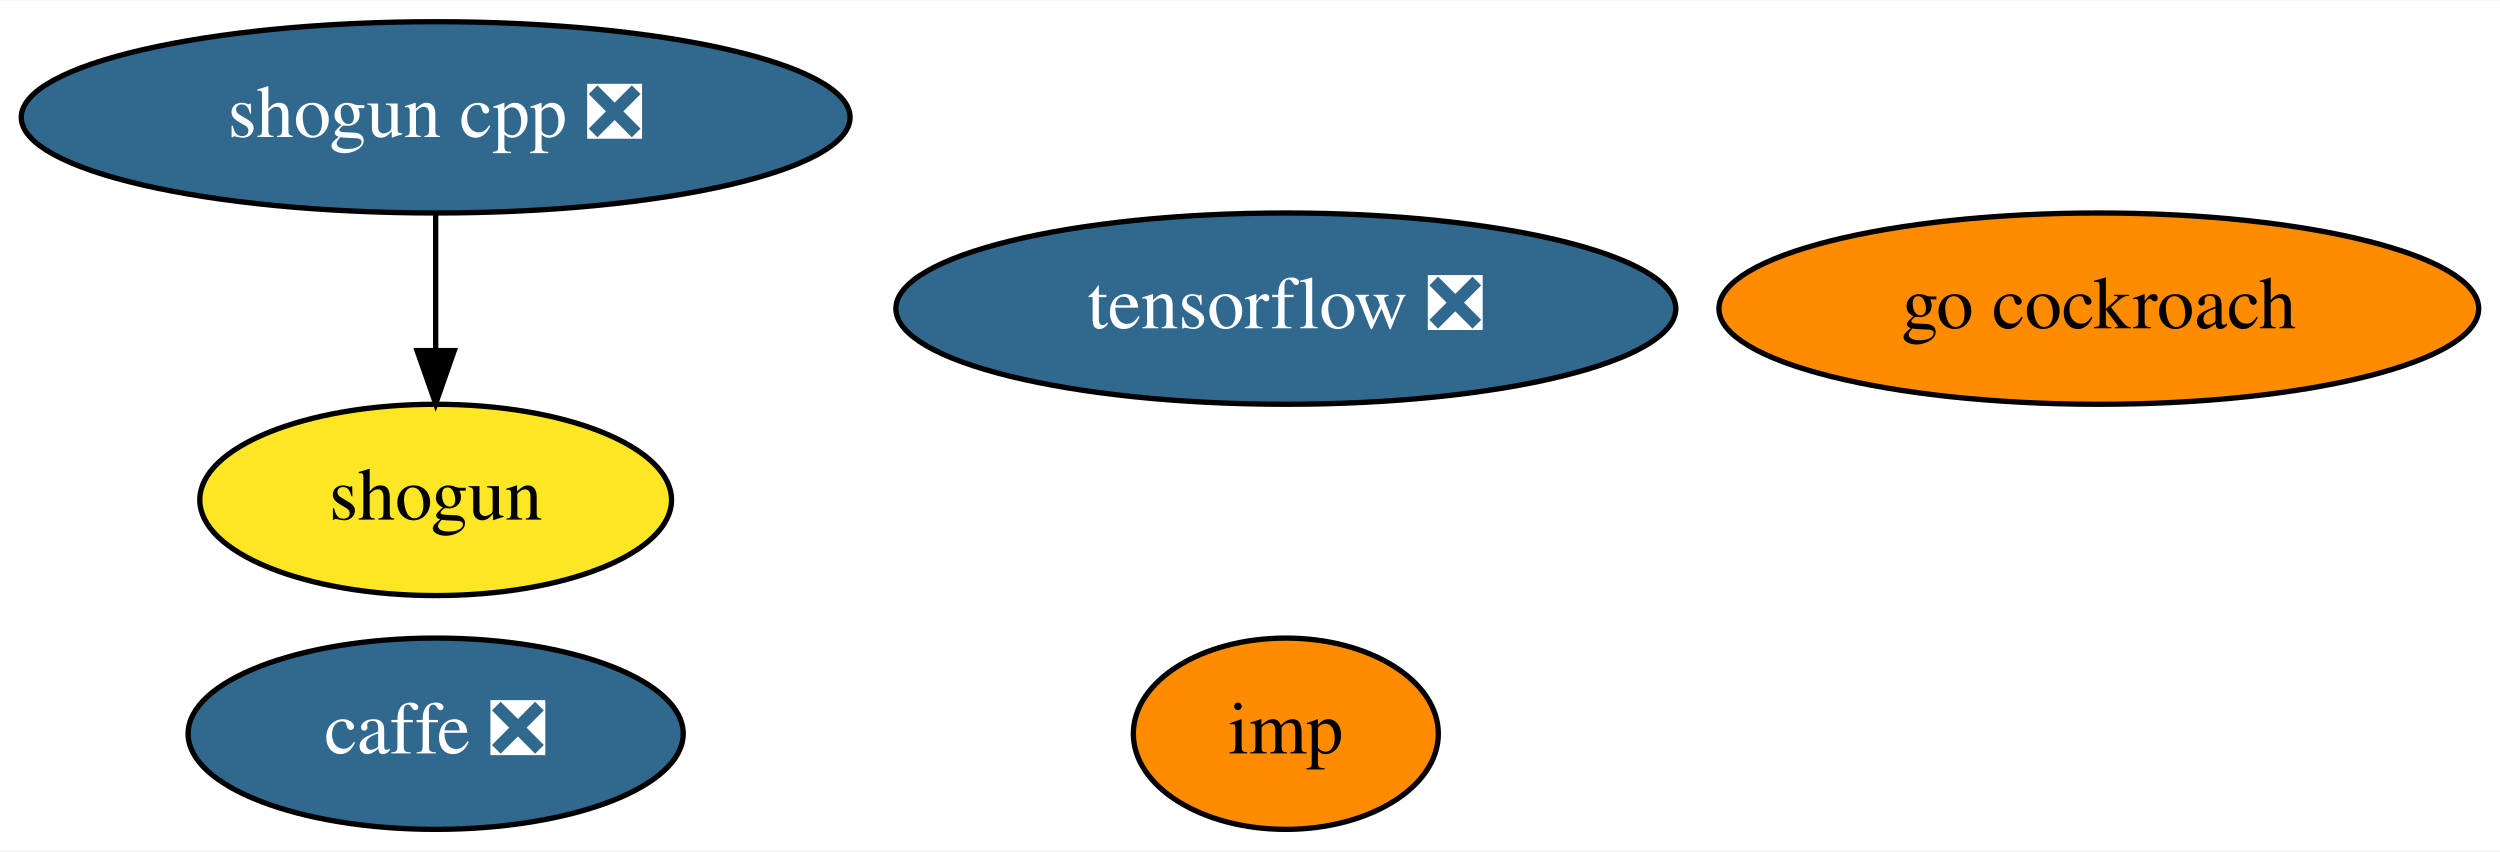
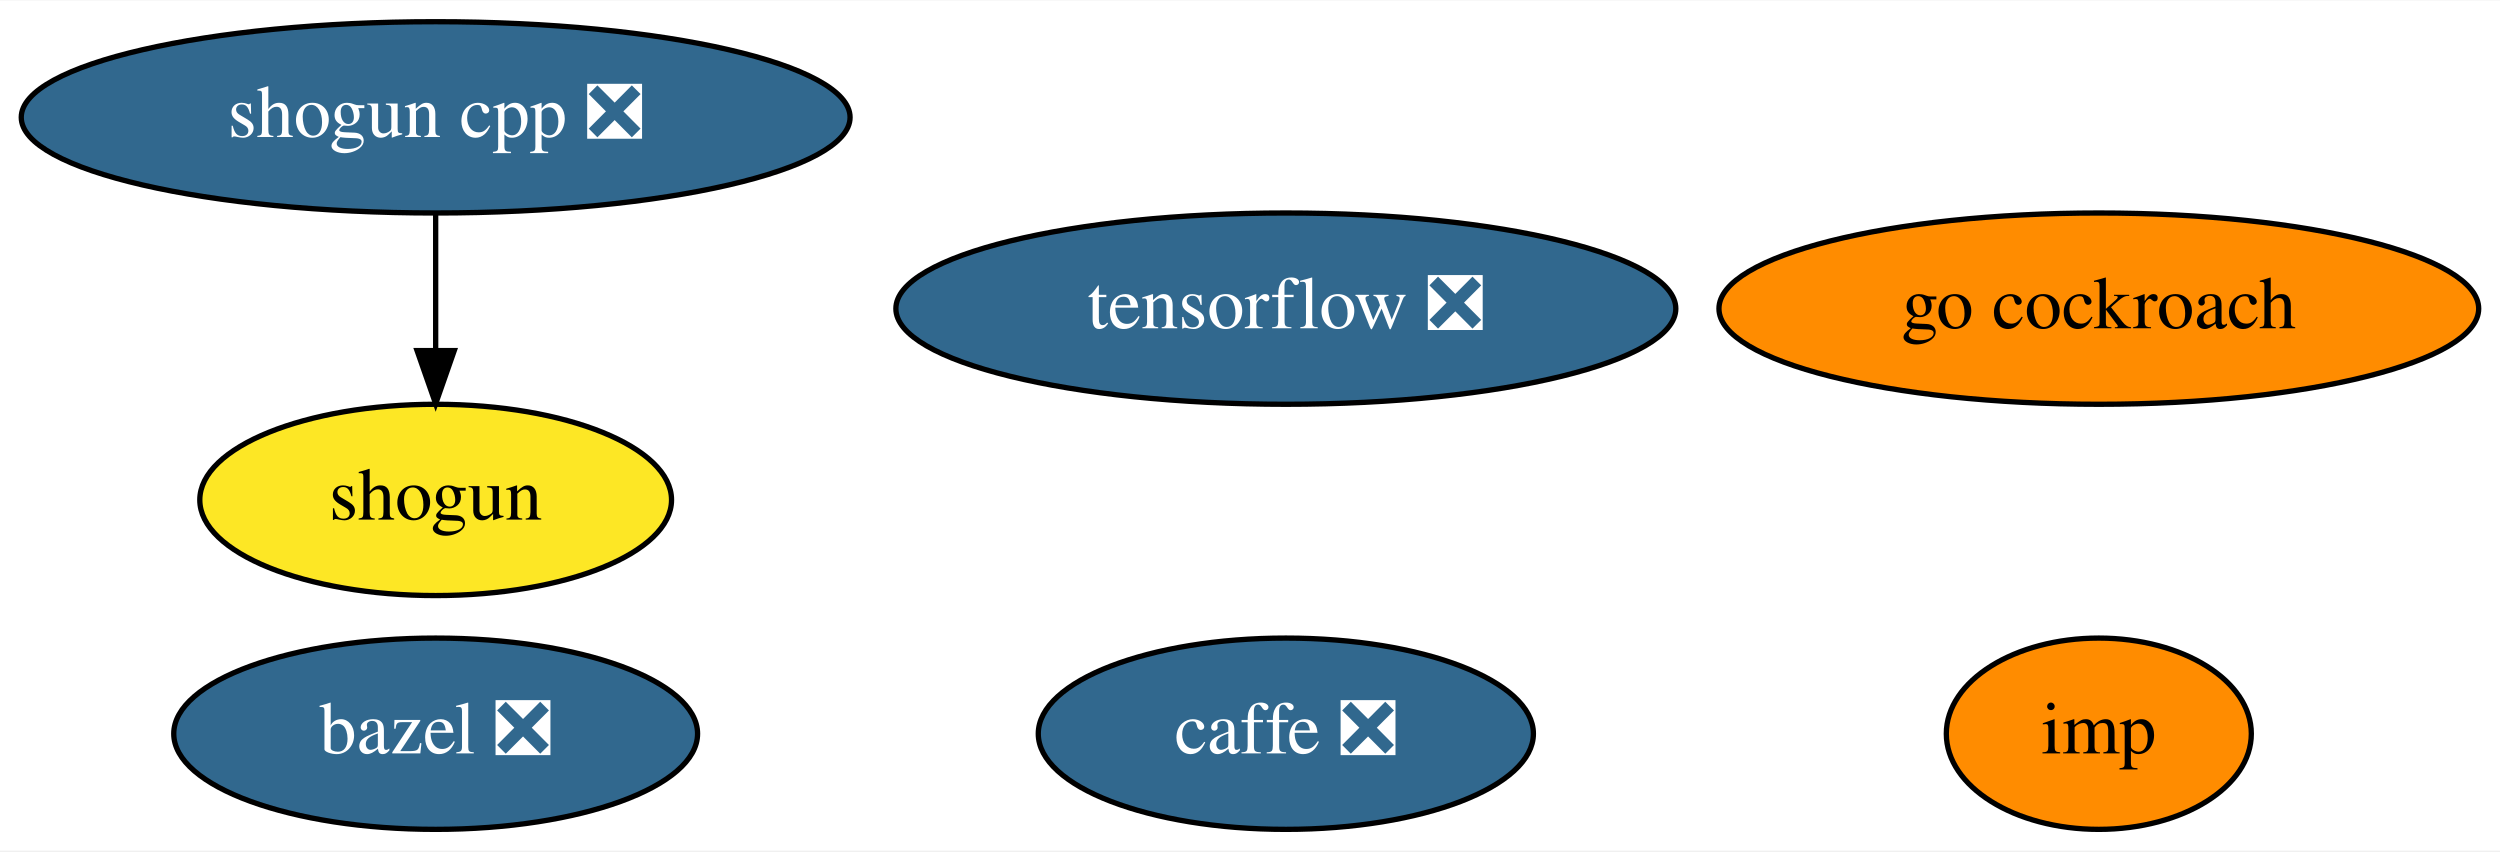
<svg xmlns="http://www.w3.org/2000/svg" xmlns:xlink="http://www.w3.org/1999/xlink" width="470pt" height="160pt" viewBox="0.00 0.00 470.49 160.00">
  <g id="graph0" class="graph" transform="scale(1 1) rotate(0) translate(4 156)">
    <polygon fill="white" stroke="transparent" points="-4,4 -4,-156 466.49,-156 466.49,4 -4,4" />
    <g id="node1" class="node">
      <g id="a_node1">
-         <a xlink:href="https://github.com/conda-forge/caffe-feedstock/pull/73" xlink:title="caffe ❎">
-           <ellipse fill="#31688e" stroke="black" cx="77.99" cy="-18" rx="46.59" ry="18" />
-           <text text-anchor="middle" x="77.99" y="-14.3" font-family="Times,serif" font-size="14.00" fill="white">caffe ❎</text>
+         <a xlink:href="https://github.com/conda-forge/bazel-feedstock/pull/82" xlink:title="bazel ❎">
+           <ellipse fill="#31688e" stroke="black" cx="77.99" cy="-18" rx="49.29" ry="18" />
+           <text text-anchor="middle" x="77.99" y="-14.3" font-family="Times,serif" font-size="14.00" fill="white">bazel ❎</text>
        </a>
      </g>
    </g>
    <g id="node2" class="node">
      <g id="a_node2">
+         <a xlink:href="https://github.com/conda-forge/caffe-feedstock/pull/73" xlink:title="caffe ❎">
+           <ellipse fill="#31688e" stroke="black" cx="237.99" cy="-18" rx="46.59" ry="18" />
+           <text text-anchor="middle" x="237.99" y="-14.3" font-family="Times,serif" font-size="14.00" fill="white">caffe ❎</text>
+         </a>
+       </g>
+     </g>
+     <g id="node3" class="node">
+       <g id="a_node3">
        <a xlink:href="https://github.com/conda-forge/shogun-feedstock" xlink:title="shogun">
          <ellipse fill="#fde725" stroke="black" cx="77.99" cy="-62" rx="44.39" ry="18" />
          <text text-anchor="middle" x="77.99" y="-58.3" font-family="Times,serif" font-size="14.00">shogun</text>
        </a>
      </g>
    </g>
-     <g id="node3" class="node">
-       <g id="a_node3">
+     <g id="node4" class="node">
+       <g id="a_node4">
        <a xlink:href="https://github.com/conda-forge/shogun-cpp-feedstock/pull/48" xlink:title="shogun cpp ❎">
          <ellipse fill="#31688e" stroke="black" cx="77.99" cy="-134" rx="77.99" ry="18" />
          <text text-anchor="middle" x="77.99" y="-130.3" font-family="Times,serif" font-size="14.00" fill="white">shogun cpp ❎</text>
        </a>
      </g>
    </g>
    <g id="edge1" class="edge">
      <path fill="none" stroke="black" d="M77.99,-115.7C77.99,-107.98 77.99,-98.71 77.99,-90.11" />
      <polygon fill="black" stroke="black" points="81.49,-90.1 77.99,-80.1 74.49,-90.1 81.49,-90.1" />
    </g>
-     <g id="node4" class="node">
-       <g id="a_node4">
+     <g id="node5" class="node">
+       <g id="a_node5">
        <a xlink:href="https://github.com/conda-forge/tensorflow-feedstock/pull/158" xlink:title="tensorflow ❎">
          <ellipse fill="#31688e" stroke="black" cx="237.99" cy="-98" rx="73.39" ry="18" />
          <text text-anchor="middle" x="237.99" y="-94.3" font-family="Times,serif" font-size="14.00" fill="white">tensorflow ❎</text>
        </a>
      </g>
    </g>
-     <g id="node5" class="node">
-       <g id="a_node5">
+     <g id="node6" class="node">
+       <g id="a_node6">
        <a xlink:href="https://github.com/conda-forge/go-cockroach-feedstock" xlink:title="go cockroach">
          <ellipse fill="#ff8c00" stroke="black" cx="390.99" cy="-98" rx="71.49" ry="18" />
          <text text-anchor="middle" x="390.99" y="-94.3" font-family="Times,serif" font-size="14.00">go cockroach</text>
        </a>
      </g>
    </g>
-     <g id="node6" class="node">
-       <g id="a_node6">
+     <g id="node7" class="node">
+       <g id="a_node7">
        <a xlink:href="https://github.com/conda-forge/imp-feedstock" xlink:title="imp">
-           <ellipse fill="#ff8c00" stroke="black" cx="237.99" cy="-18" rx="28.7" ry="18" />
-           <text text-anchor="middle" x="237.99" y="-14.3" font-family="Times,serif" font-size="14.00">imp</text>
+           <ellipse fill="#ff8c00" stroke="black" cx="390.99" cy="-18" rx="28.7" ry="18" />
+           <text text-anchor="middle" x="390.99" y="-14.3" font-family="Times,serif" font-size="14.00">imp</text>
        </a>
      </g>
    </g>
  </g>
</svg>
